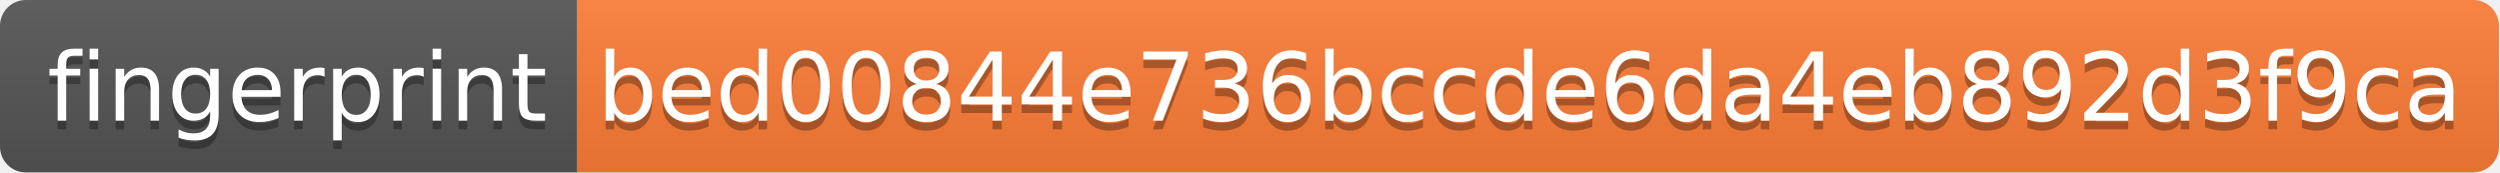
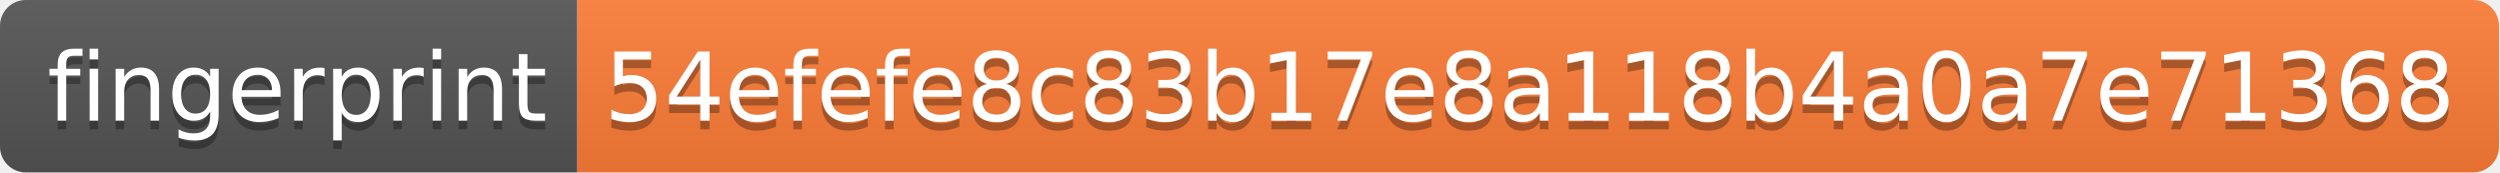
- <svg xmlns="http://www.w3.org/2000/svg" width="290" height="20" role="img" aria-label="fingerprint: bed00844e736bccde6da4eb892d3f9ca">
+ <svg xmlns="http://www.w3.org/2000/svg" width="290" height="20" role="img" aria-label="fingerprint: 54efefe8c83b17e8a118b4a0a7e71368">
  <linearGradient id="s" x2="0" y2="100%">
    <stop offset="0" stop-color="#bbb" stop-opacity=".1" />
    <stop offset="1" stop-opacity=".1" />
  </linearGradient>
  <clipPath id="r">
    <rect width="290" height="20" rx="3" fill="#fff" />
  </clipPath>
  <g clip-path="url(#r)">
    <rect width="67" height="20" fill="#555" />
    <rect x="67" width="223" height="20" fill="#fe7d37" />
    <rect width="290" height="20" fill="url(#s)" />
  </g>
  <g fill="#fff" text-anchor="middle" font-family="Verdana,Geneva,DejaVu Sans,sans-serif" text-rendering="geometricPrecision" font-size="110">
    <text aria-hidden="true" x="345" y="150" fill="#010101" fill-opacity=".3" transform="scale(.1)" textLength="570">fingerprint</text>
    <text x="345" y="140" transform="scale(.1)" fill="#fff" textLength="570">fingerprint</text>
-     <text aria-hidden="true" x="1775" y="150" fill="#010101" fill-opacity=".3" transform="scale(.1)" textLength="2130">bed00844e736bccde6da4eb892d3f9ca</text>
-     <text x="1775" y="140" transform="scale(.1)" fill="#fff" textLength="2130">bed00844e736bccde6da4eb892d3f9ca</text>
+     <text aria-hidden="true" x="1775" y="150" fill="#010101" fill-opacity=".3" transform="scale(.1)" textLength="2130">54efefe8c83b17e8a118b4a0a7e71368</text>
+     <text x="1775" y="140" transform="scale(.1)" fill="#fff" textLength="2130">54efefe8c83b17e8a118b4a0a7e71368</text>
  </g>
</svg>
